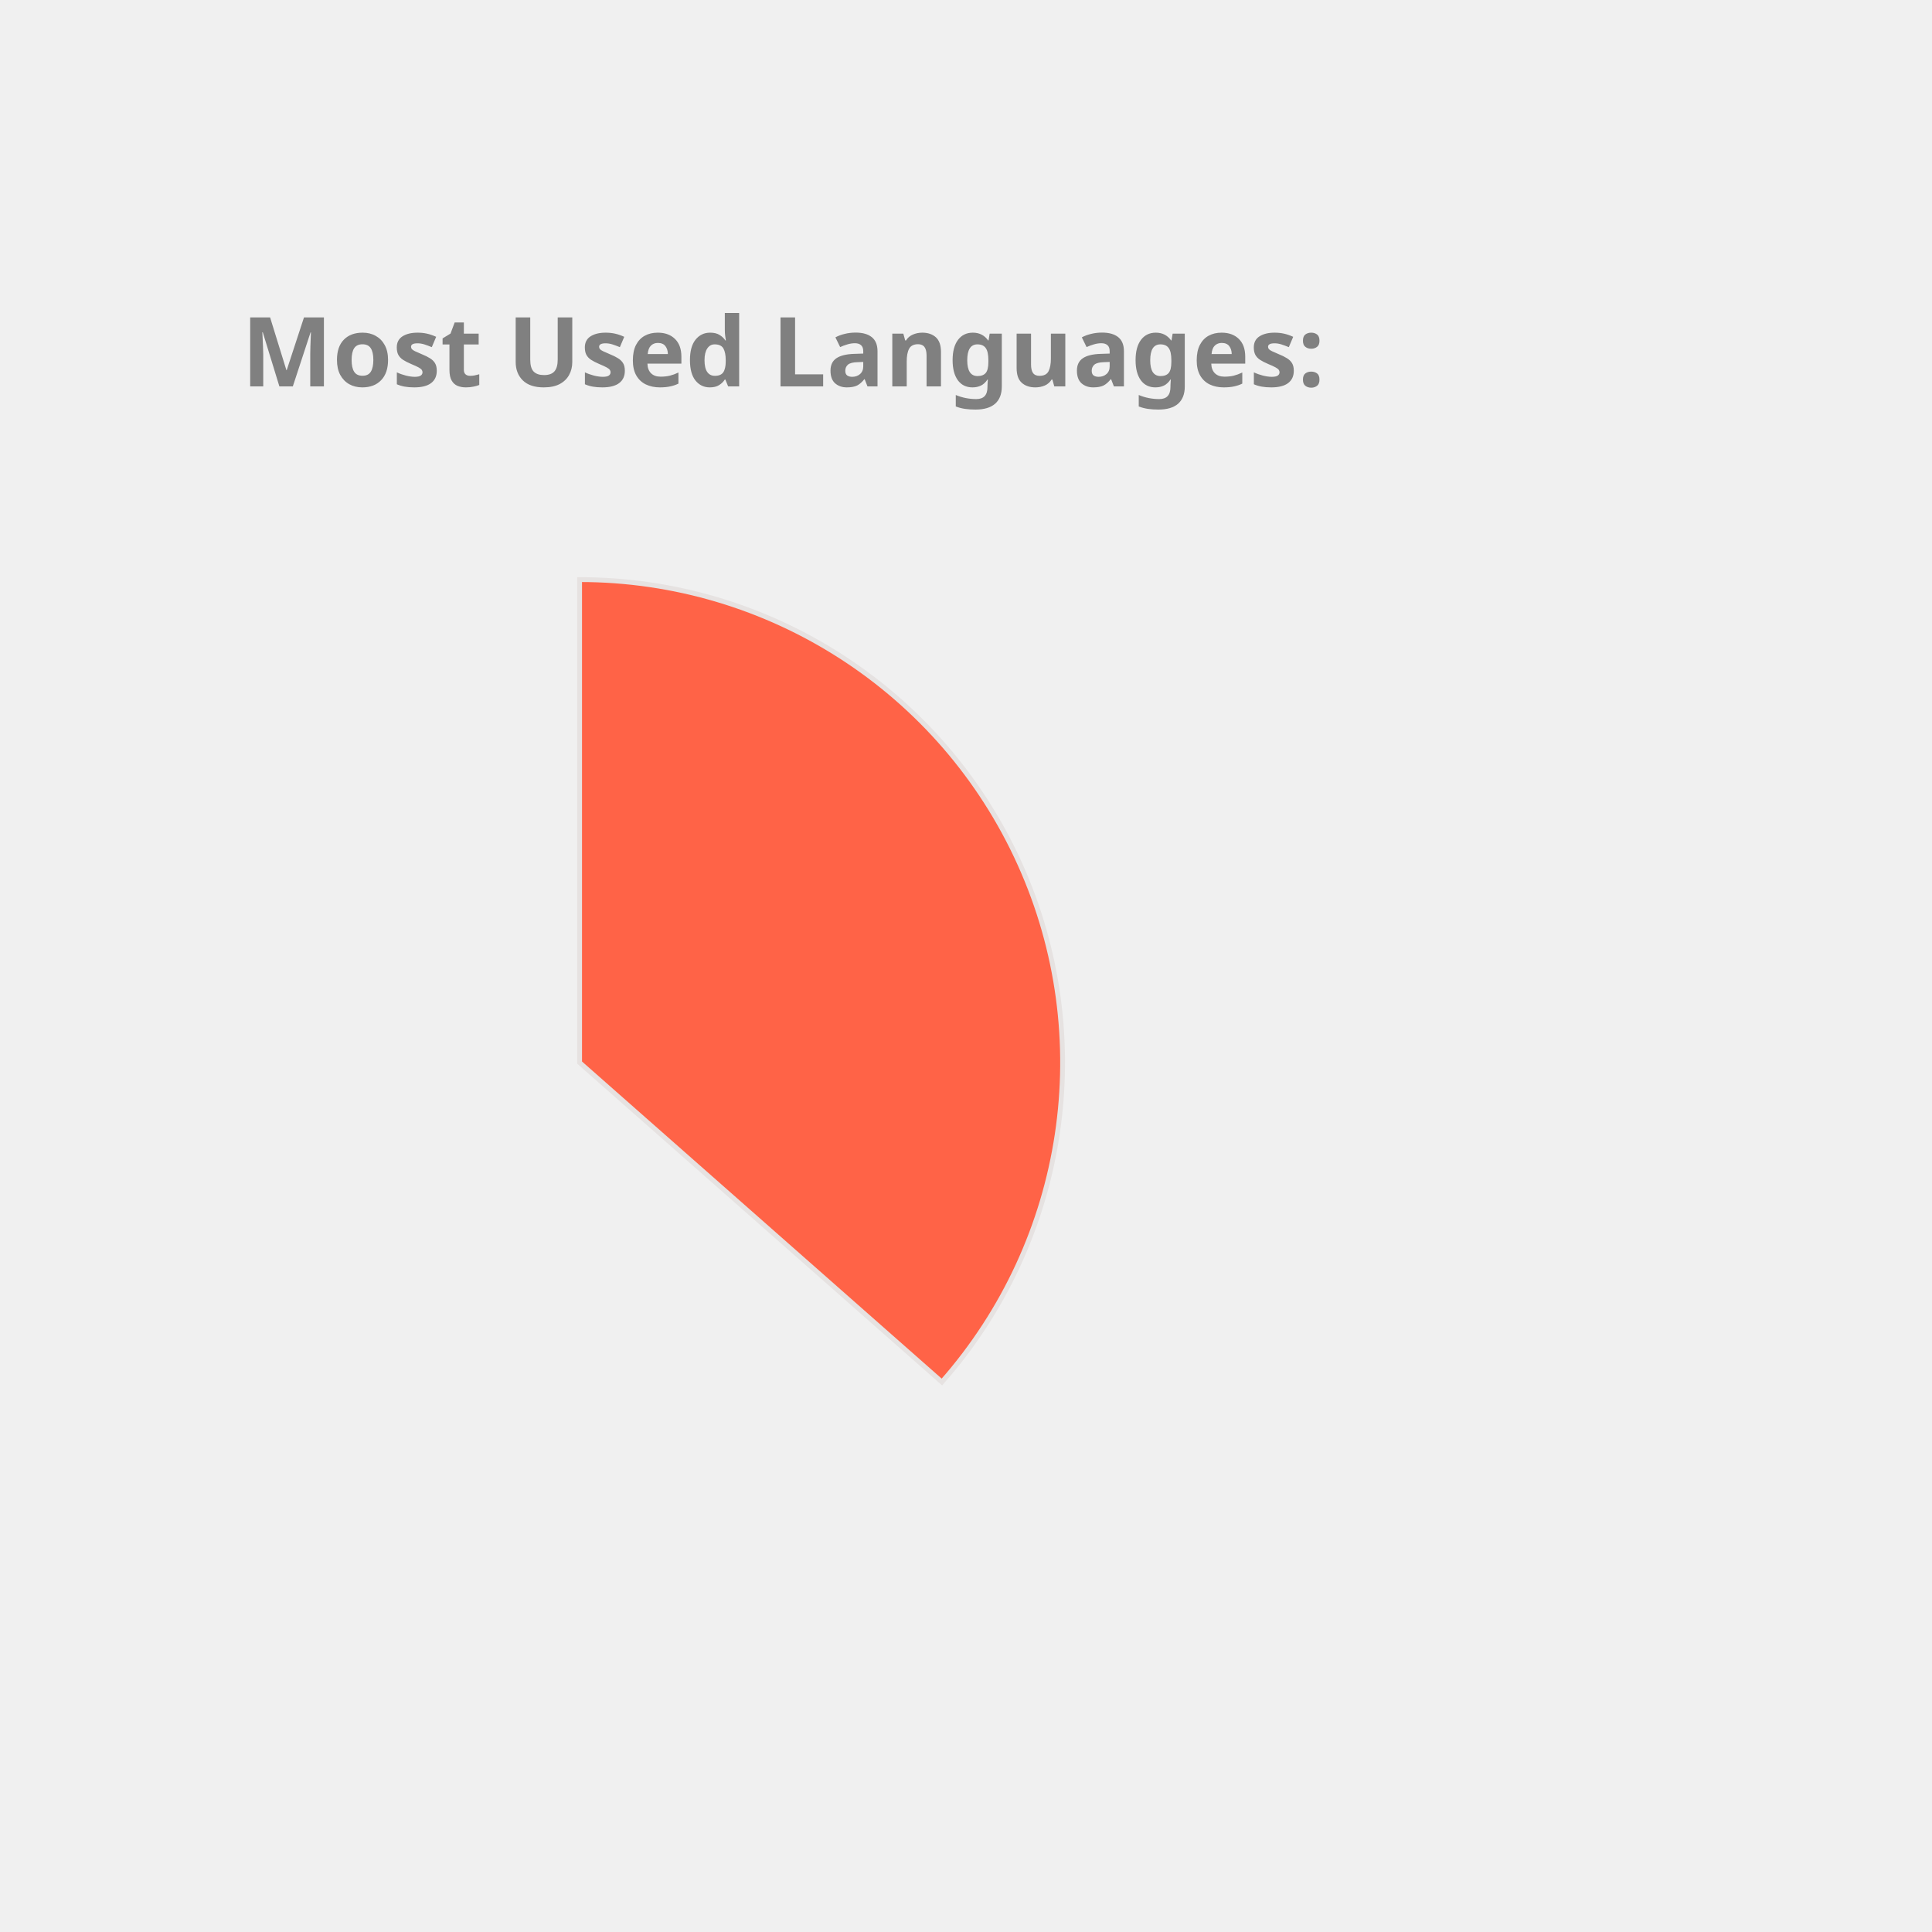
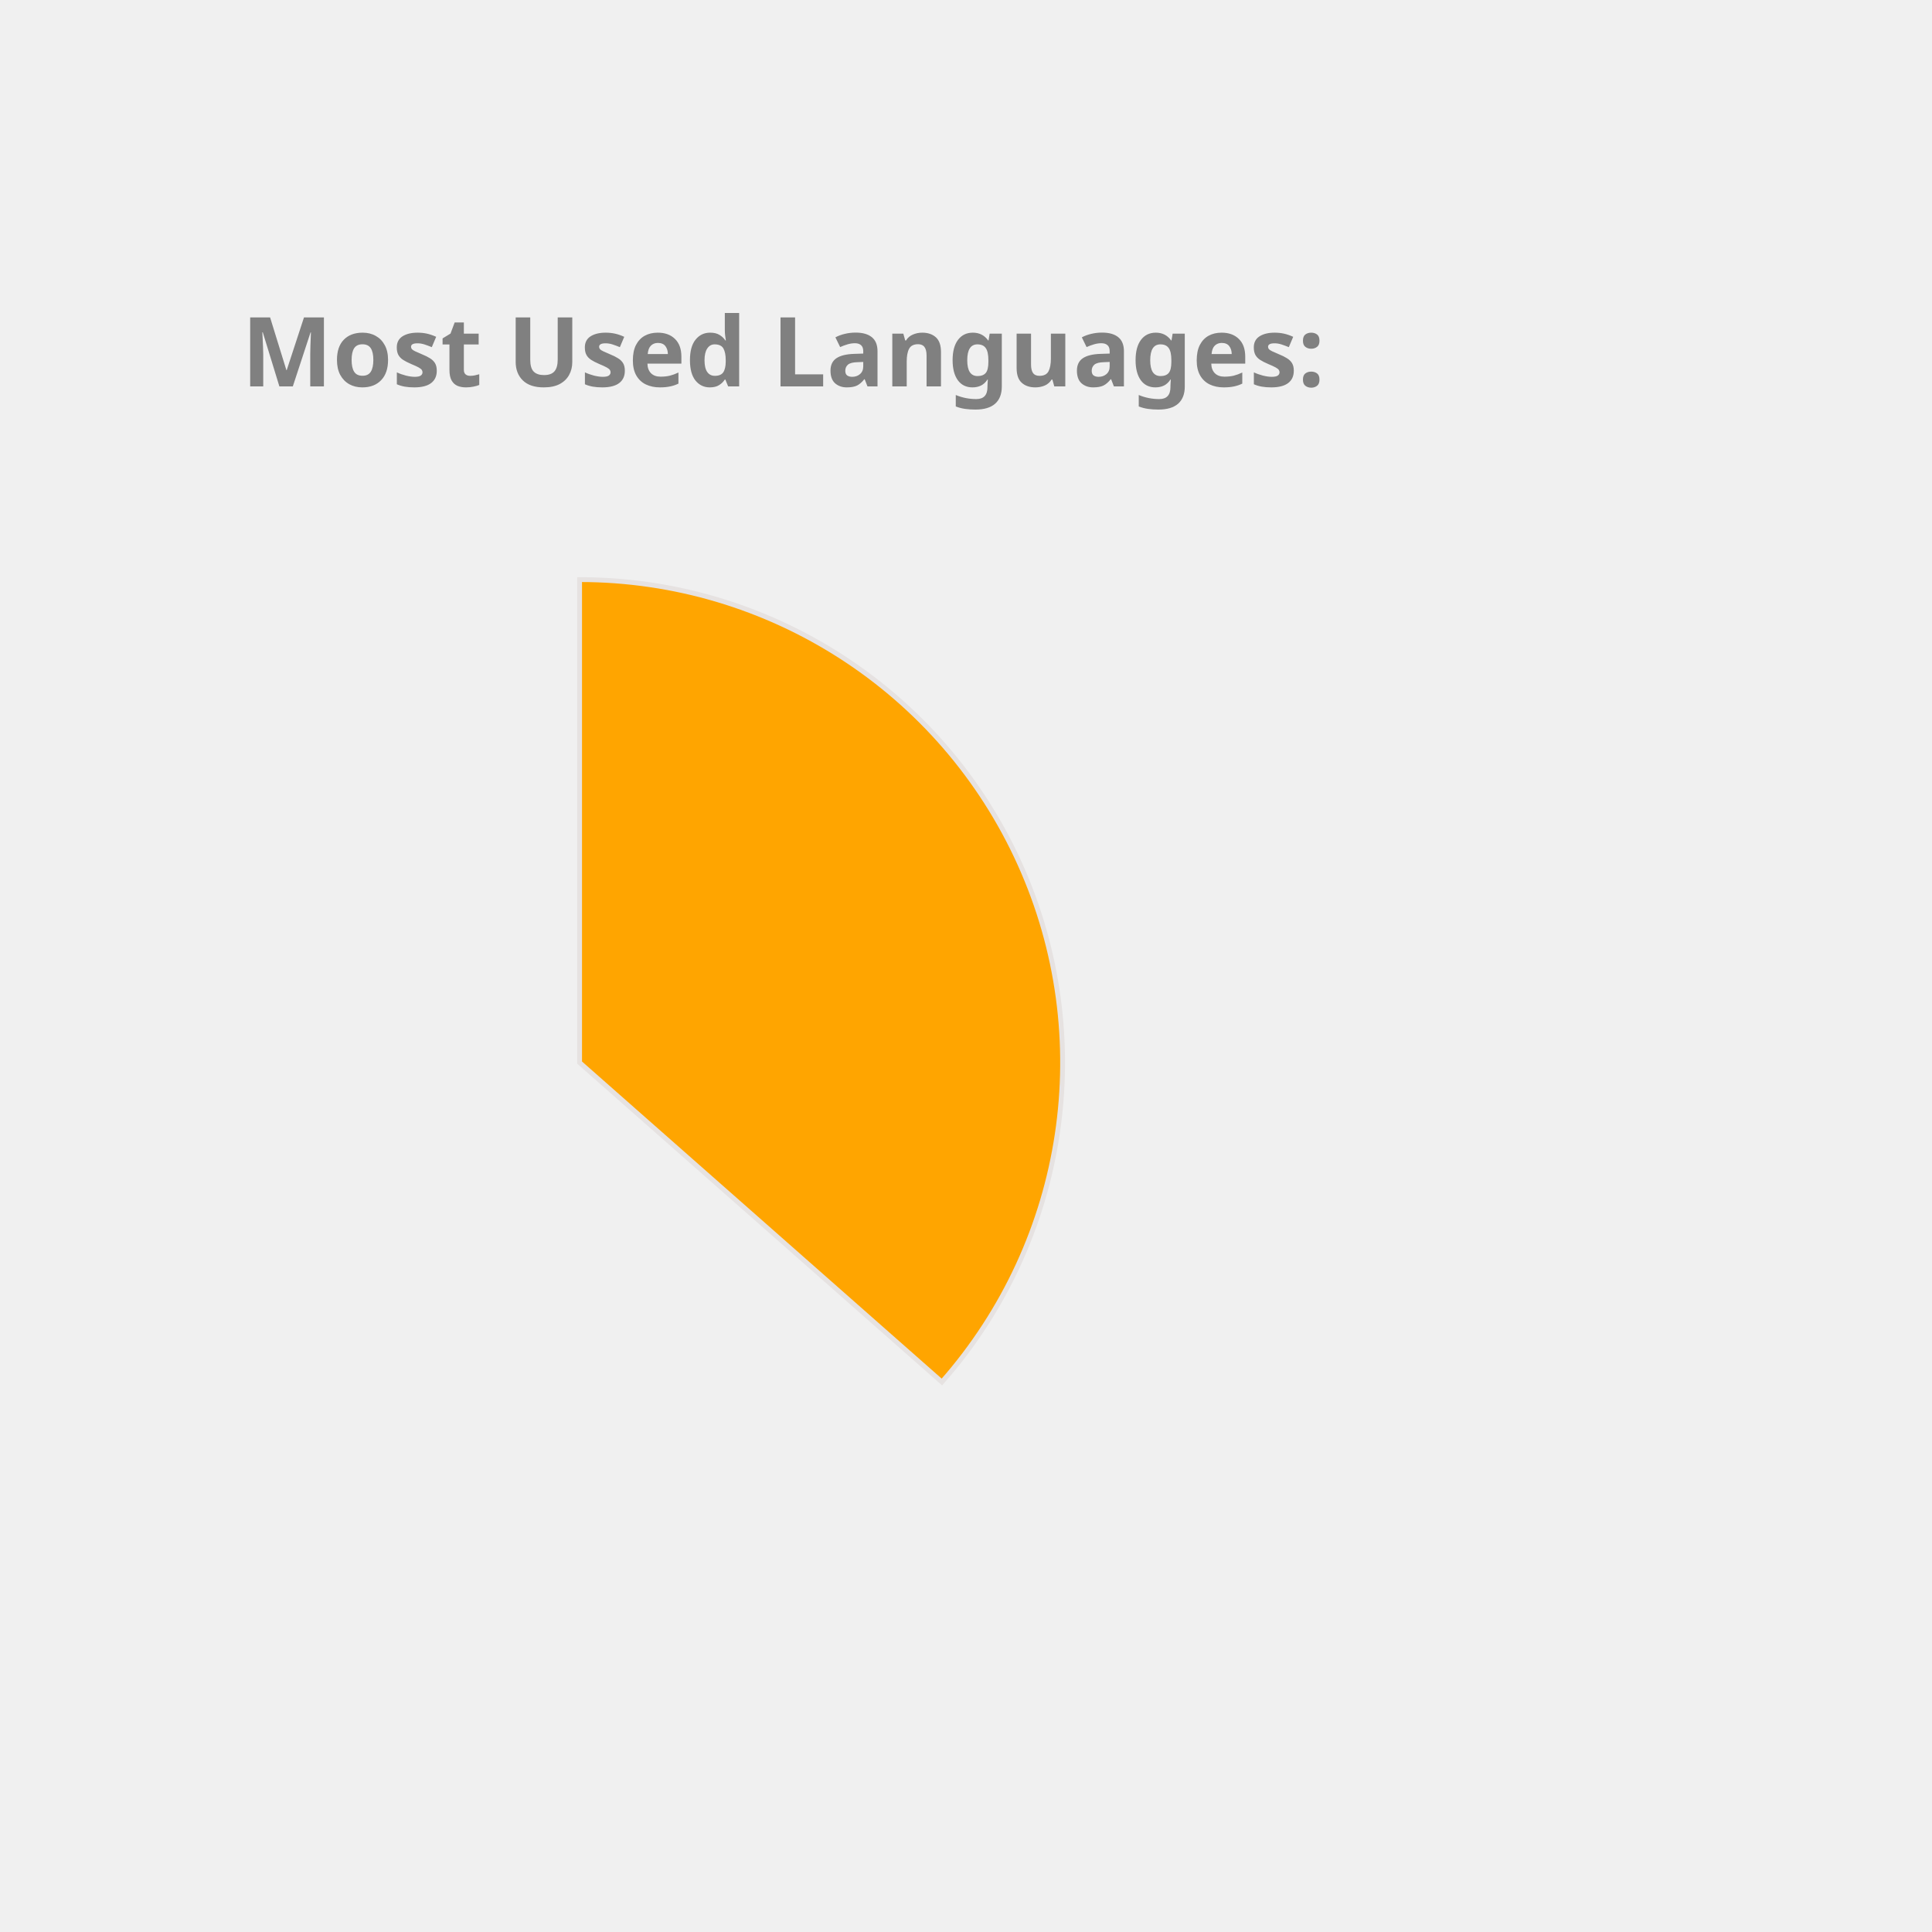
<svg xmlns="http://www.w3.org/2000/svg" height="350px" width="350px" viewBox="0 0 400 400">
  <style> 
        .label {
                font: bold 20px sans-serif;
                color: #404040;
                -webkit-text-stroke: 1px white;
        }

        path {
                stroke: #E6E2E1;
                stroke-width: 1px;
                transform: translate(60px, 100px);
        }

        .path_1 {
                animation: fadeIn 5s linear forwards;
        }

        .path_2 {
                transform: scale(0);
                animation: fadeIn 5s linear forwards 5s;
        }


        
        .path_3 {
                transform: scale(0);
                animation: fadeIn 5s linear forwards 10s;
        }


        .path_4 {
                transform: scale(0);
                animation: fadeIn 5s linear forwards 15s;
        }

        .path_5 {
                transform: scale(0);
                animation: fadeIn 5s linear forwards 20s;
        }

        .path_6 {
                transform: scale(0);
                animation: fadeIn 5s linear forwards 25s;
        }

        .path_7 {
                transform: scale(0);
                animation: fadeIn 5s linear forwards 30s;
        }

        .path_8 {
                transform: scale(0);
                animation: fadeIn 5s linear forwards 35s;
        }

        .path_9 {
                transform: scale(0);
                animation: fadeIn 5s linear forwards 40s;
        }

        .path_10 {
                transform: scale(0);
                animation: fadeIn 5s linear forwards 45s;
        }

        @keyframes fadeIn {
                0% {                        
                        transform: translate(250px, 300px) rotate(0deg) scale(0);
                        
                }
                50% {
                        transform: translate(150px, 220px) rotate(180deg) scale(0.5);
                        
                }
                
                100% {
                        transform: translate(60px, 120px) rotate(360deg) scale(1);
                        
                }
        }
        .txt_1 {
                opacity: 0;
                animation: txtShow 5s linear forwards 0s;
        }

        .txt_2 {
                opacity: 0;
                animation: txtShow 5s linear forwards 5s;
        }

        .txt_3 {
                opacity: 0;
                animation: txtShow 5s linear forwards 10s;
        }

        .txt_4 {
                opacity: 0;
                animation: txtShow 5s linear forwards 15s;
        }

        .txt_5 {
                opacity: 0;
                animation: txtShow 5s linear forwards 20s;
        }

        .txt_6 {
                opacity: 0;
                animation: txtShow 5s linear forwards 25s;
        }

        .txt_7 {
                opacity: 0;
                animation: txtShow 5s linear forwards 30s;
        }

        .txt_8 {
                opacity: 0;
                animation: txtShow 5s linear forwards 35s;
        }

        .txt_9 {
                opacity: 0;
                animation: txtShow 5s linear forwards 40s;
        }

        .txt_10 {
                opacity: 0;
                animation: txtShow 5s linear forwards 45s;
        }

        @keyframes txtShow {
                0% {                        
                        opacity: 0;
                        transform: translate(0px, 0px) scale(0);
                }
                100% {
                        opacity: 1;
                        transform: translate(0px, 0px) scale(1);
                        
                }
        }
</style>
-   <path class="path_1" d="M 60,120 L 60,20 A 100,100 0 0 1 135.011,186.131 Z" fill="Tomato" stroke="#fff" stroke-width="2" />
-   <text class="txt_1" x="260" y="150" fill="Tomato" stroke="Tomato" stroke-width="1">Java</text>
-   <path class="path_2" d="M 60,120 L 135.011,186.131 A 100,100 0 0 1 -23.408,175.165 Z" fill="CornflowerBlue" stroke="#fff" stroke-width="2" />
-   <text class="txt_2" x="260" y="170" fill="CornflowerBlue" stroke="CornflowerBlue" stroke-width="1">TypeScript</text>
-   <path class="path_3" d="M 60,120 L -23.408,175.165 A 100,100 0 0 1 -28.814,74.042 Z" fill="IndianRed" stroke="#fff" stroke-width="2" />
-   <text class="txt_3" x="260" y="190" fill="IndianRed" stroke="IndianRed" stroke-width="1">JavaScript</text>
-   <path class="path_4" d="M 60,120 L -28.814,74.042 A 100,100 0 0 1 -8.455,47.103 Z" fill="Crimson" stroke="#fff" stroke-width="2" />
-   <text class="txt_4" x="260" y="210" fill="Crimson" stroke="Crimson" stroke-width="1">HTML</text>
-   <path class="path_5" d="M 60,120 L -8.455,47.103 A 100,100 0 0 1 12.376,32.068 Z" fill="DodgerBlue" stroke="#fff" stroke-width="2" />
-   <text class="txt_5" x="260" y="230" fill="DodgerBlue" stroke="DodgerBlue" stroke-width="1">Sass</text>
-   <path class="path_6" d="M 60,120 L 12.376,32.068 A 100,100 0 0 1 32.101,23.971 Z" fill="SteelBlue" stroke="#fff" stroke-width="2" />
-   <text class="txt_6" x="260" y="250" fill="SteelBlue" stroke="SteelBlue" stroke-width="1">CSS</text>
-   <path class="path_7" d="M 60,120 L 32.101,23.971 A 100,100 0 0 1 41.262,21.771 Z" fill="Orange" stroke="#fff" stroke-width="2" />
-   <text class="txt_7" x="260" y="270" fill="Orange" stroke="Orange" stroke-width="1">Python</text>
-   <path class="path_8" d="M 60,120 L 41.262,21.771 A 100,100 0 0 1 49.964,20.505 Z" fill="Salmon" stroke="#fff" stroke-width="2" />
-   <text class="txt_8" x="260" y="290" fill="Salmon" stroke="Salmon" stroke-width="1">Batchfile</text>
-   <path class="path_9" d="M 60,120 L 49.964,20.505 A 100,100 0 0 1 54.348,20.16 Z" fill="Orchid" stroke="#fff" stroke-width="2" />
-   <text class="txt_9" x="260" y="310" fill="Orchid" stroke="Orchid" stroke-width="1">Mustache</text>
-   <path class="path_10" d="M 60,120 L 54.348,20.16 A 100,100 0 0 1 58.115,20.018 Z" fill="Chocolate" stroke="#fff" stroke-width="2" />
-   <text class="txt_10" x="260" y="330" fill="Chocolate" stroke="Chocolate" stroke-width="1">SCSS</text>
+   <path class="path_1" d="M 60,120 L 60,20 A 100,100 0 0 1 135.011,186.131 Z" fill="Orange" stroke="#fff" stroke-width="2" />
+   <text class="txt_1" x="260" y="150" fill="Orange" stroke="Orange" stroke-width="1">Java</text>
+   <path class="path_2" d="M 60,120 L 135.011,186.131 A 100,100 0 0 1 -23.408,175.165 Z" fill="MediumAquaMarine" stroke="#fff" stroke-width="2" />
+   <text class="txt_2" x="260" y="170" fill="MediumAquaMarine" stroke="MediumAquaMarine" stroke-width="1">TypeScript</text>
+   <path class="path_3" d="M 60,120 L -23.408,175.165 A 100,100 0 0 1 -28.814,74.042 Z" fill="MediumTurquoise" stroke="#fff" stroke-width="2" />
+   <text class="txt_3" x="260" y="190" fill="MediumTurquoise" stroke="MediumTurquoise" stroke-width="1">JavaScript</text>
+   <path class="path_4" d="M 60,120 L -28.814,74.042 A 100,100 0 0 1 -8.455,47.103 Z" fill="Chocolate" stroke="#fff" stroke-width="2" />
+   <text class="txt_4" x="260" y="210" fill="Chocolate" stroke="Chocolate" stroke-width="1">HTML</text>
+   <path class="path_5" d="M 60,120 L -8.455,47.103 A 100,100 0 0 1 12.376,32.068 Z" fill="Tomato" stroke="#fff" stroke-width="2" />
+   <text class="txt_5" x="260" y="230" fill="Tomato" stroke="Tomato" stroke-width="1">Sass</text>
+   <path class="path_6" d="M 60,120 L 12.376,32.068 A 100,100 0 0 1 32.101,23.971 Z" fill="RoyalBlue" stroke="#fff" stroke-width="2" />
+   <text class="txt_6" x="260" y="250" fill="RoyalBlue" stroke="RoyalBlue" stroke-width="1">CSS</text>
+   <path class="path_7" d="M 60,120 L 32.101,23.971 A 100,100 0 0 1 41.262,21.771 Z" fill="IndianRed" stroke="#fff" stroke-width="2" />
+   <text class="txt_7" x="260" y="270" fill="IndianRed" stroke="IndianRed" stroke-width="1">Python</text>
+   <path class="path_8" d="M 60,120 L 41.262,21.771 A 100,100 0 0 1 49.964,20.505 Z" fill="DodgerBlue" stroke="#fff" stroke-width="2" />
+   <text class="txt_8" x="260" y="290" fill="DodgerBlue" stroke="DodgerBlue" stroke-width="1">Batchfile</text>
+   <path class="path_9" d="M 60,120 L 49.964,20.505 A 100,100 0 0 1 54.348,20.16 Z" fill="SteelBlue" stroke="#fff" stroke-width="2" />
+   <text class="txt_9" x="260" y="310" fill="SteelBlue" stroke="SteelBlue" stroke-width="1">Mustache</text>
+   <path class="path_10" d="M 60,120 L 54.348,20.16 A 100,100 0 0 1 58.115,20.018 Z" fill="LightSeaGreen" stroke="#fff" stroke-width="2" />
+   <text class="txt_10" x="260" y="330" fill="LightSeaGreen" stroke="LightSeaGreen" stroke-width="1">SCSS</text>
  <g class="label">
    <text x="50" y="80" fill="grey">Most Used Languages:</text>
  </g>
</svg>
